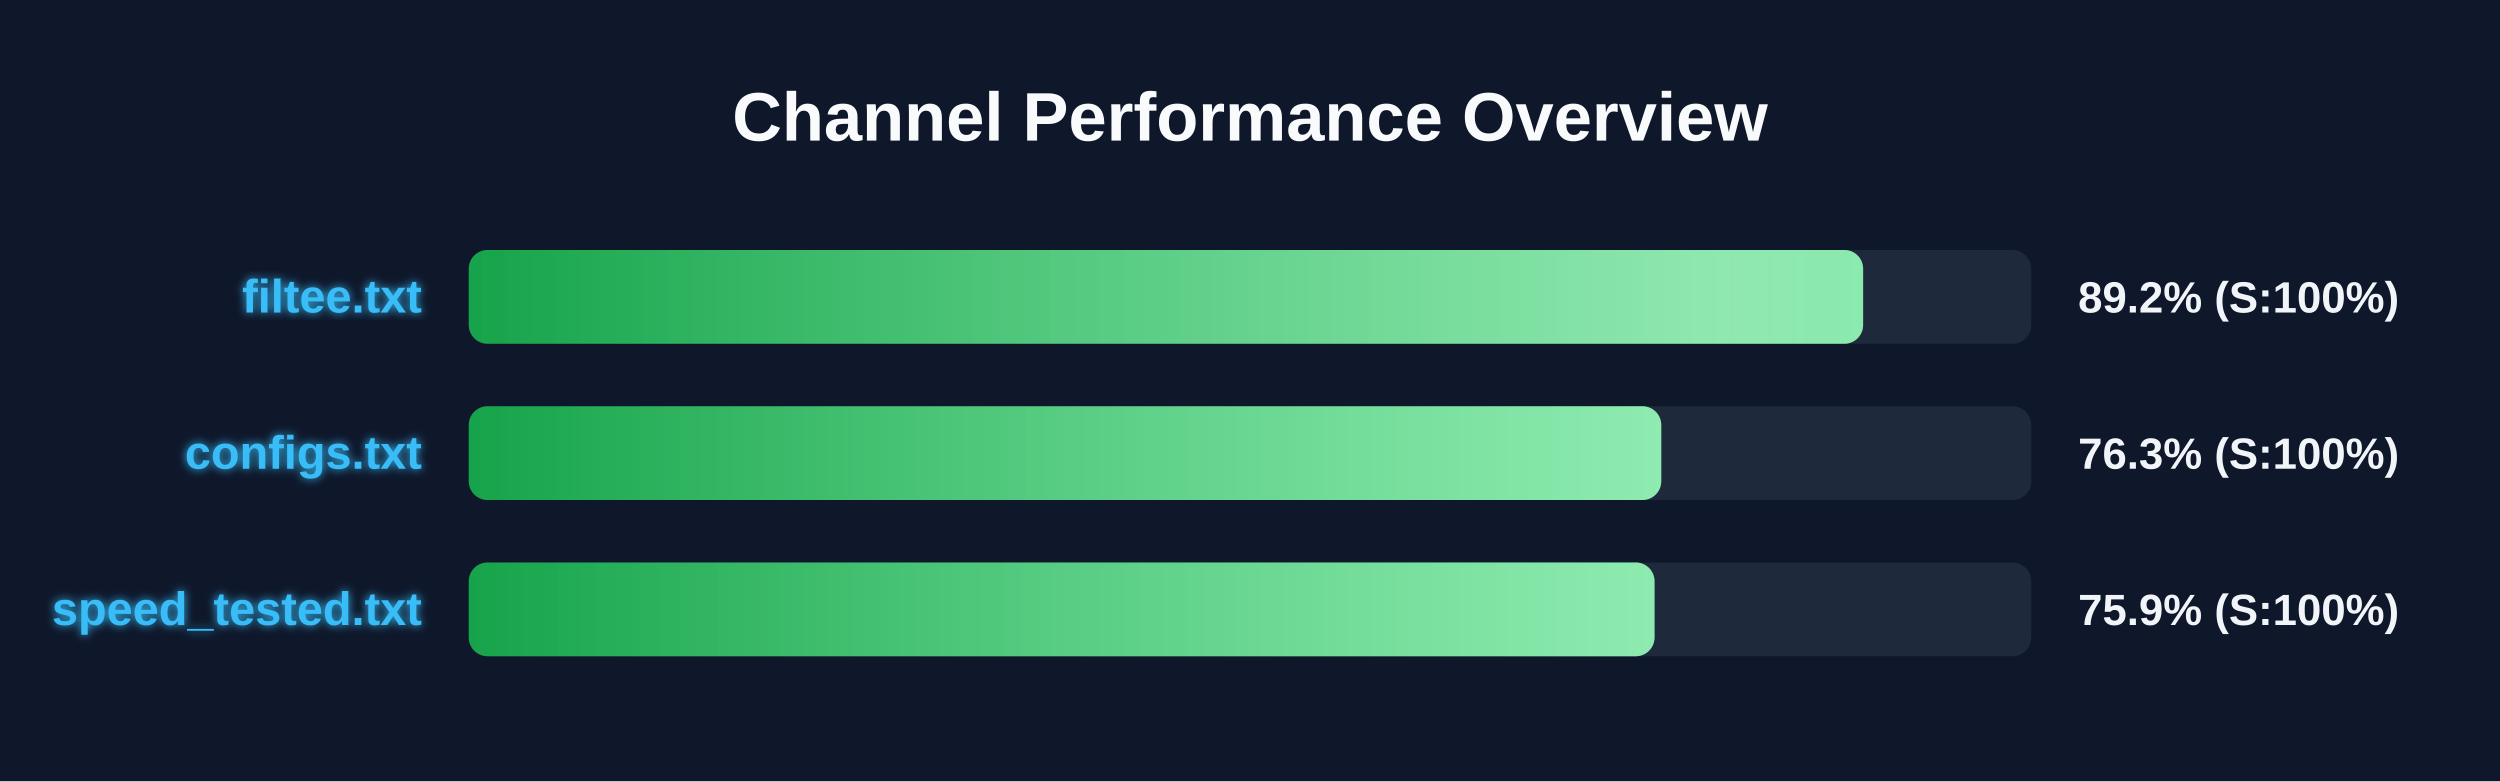
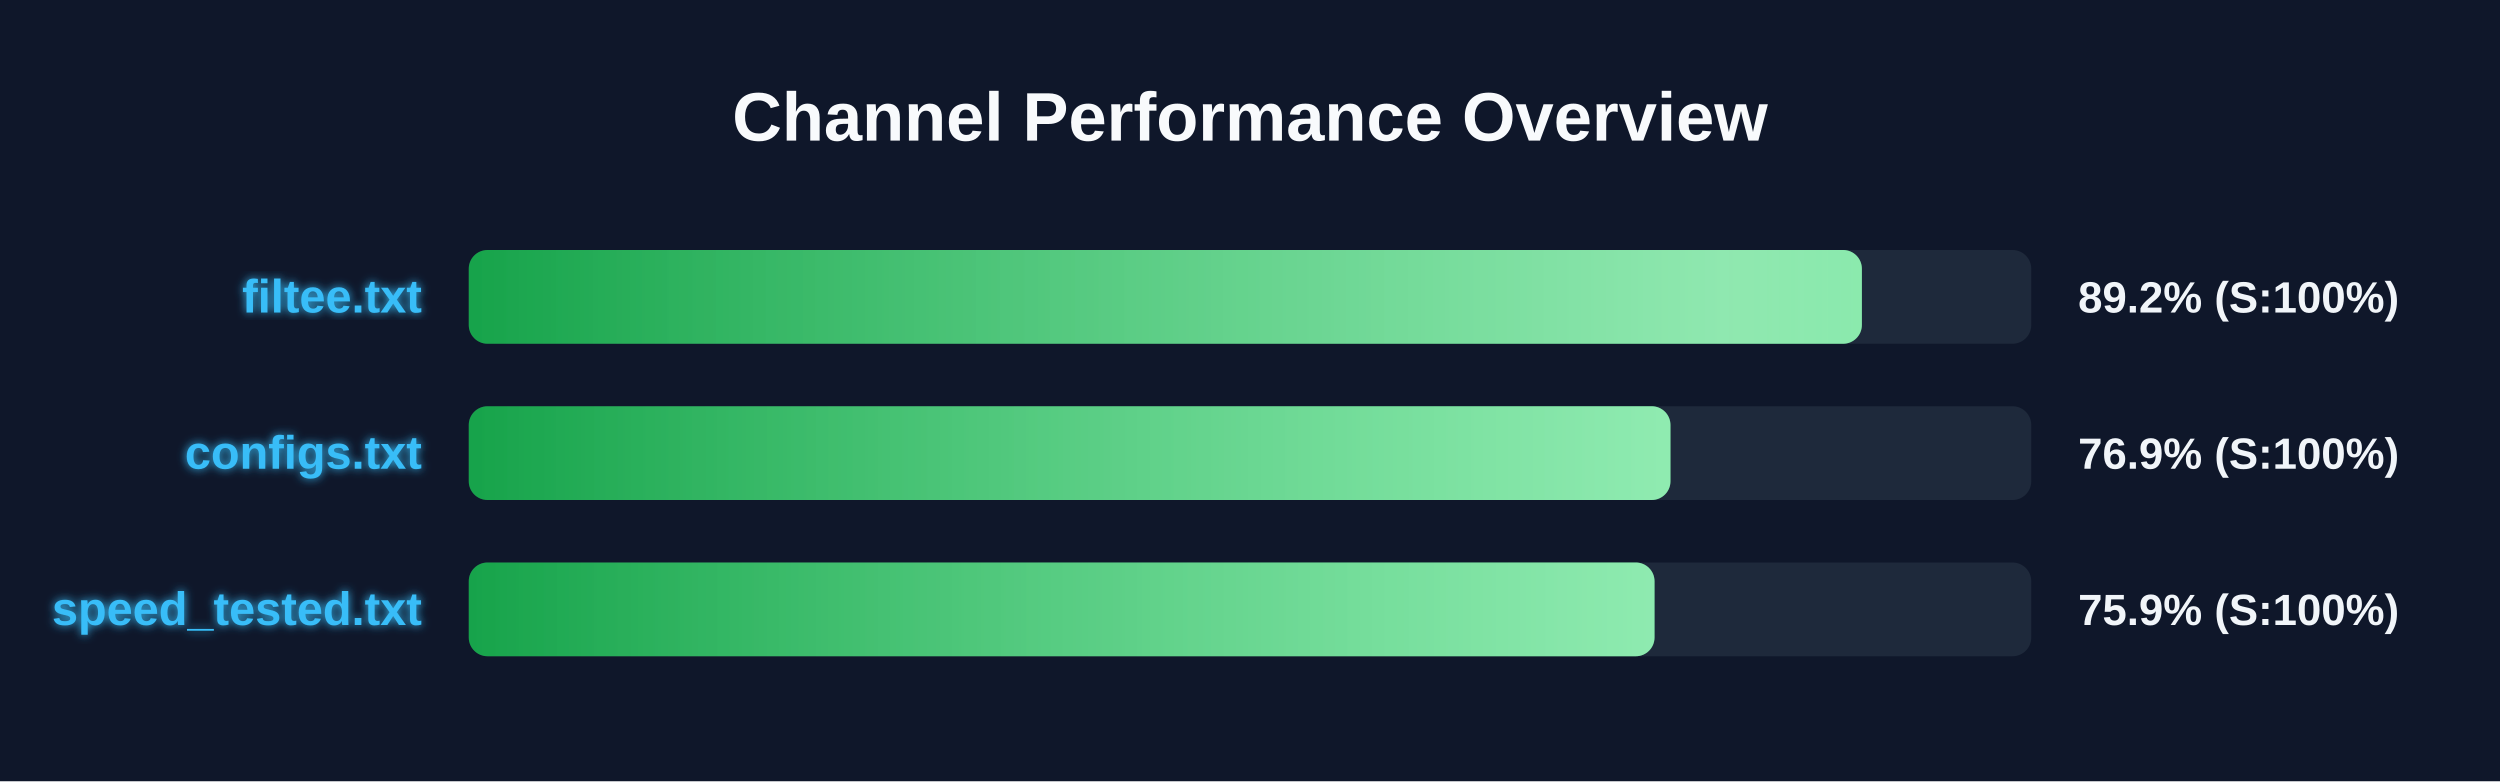
<svg xmlns="http://www.w3.org/2000/svg" width="800" height="250" version="1.1">
  <defs>
    <linearGradient id="grad-green" x1="0%" y1="0%" x2="100%" y2="0%">
      <stop offset="0%" stop-color="#16a34a" />
      <stop offset="100%" stop-color="#4ade80" />
    </linearGradient>
    <linearGradient id="grad-yellow" x1="0%" y1="0%" x2="100%" y2="0%">
      <stop offset="0%" stop-color="#ca8a04" />
      <stop offset="100%" stop-color="#fde047" />
    </linearGradient>
    <linearGradient id="grad-red" x1="0%" y1="0%" x2="100%" y2="0%">
      <stop offset="0%" stop-color="#dc2626" />
      <stop offset="100%" stop-color="#f87171" />
    </linearGradient>
    <linearGradient id="shimmer" x1="0%" y1="0%" x2="100%" y2="0%">
      <stop offset="0%" stop-color="rgba(255,255,255,0)" />
      <stop offset="50%" stop-color="rgba(255,255,255,0.4)" />
      <stop offset="100%" stop-color="rgba(255,255,255,0)" />
    </linearGradient>
    <filter id="glow" x="-20%" y="-20%" width="140%" height="140%">
      <feGaussianBlur stdDeviation="1.5" result="blur" />
      <feComposite in="SourceGraphic" in2="blur" operator="over" />
    </filter>
  </defs>
  <style>
        .bg-rect { fill: #0f172a; }
        .title { font: bold 22px 'Segoe UI', Arial, sans-serif; fill: #f8fafc; }
        .row { font: bold 15px 'Segoe UI', Arial, sans-serif; fill: #38bdf8; filter: url(#glow); }
        .score { font: bold 14px 'Segoe UI', Arial, sans-serif; fill: #f1f5f9; }
        @keyframes shimmer-anim {
            0% { transform: translateX(-100%); }
            100% { transform: translateX(200%); }
        }
        .shimmer-rect {
            animation: shimmer-anim 2.5s infinite linear;
        }
    </style>
  <rect width="100%" height="100%" class="bg-rect" />
  <text x="400" y="45" text-anchor="middle" class="title">Channel Performance Overview</text>
  <rect x="150" y="80" width="500" height="30" fill="#1e293b" rx="6" />
  <clipPath id="clip-0">
-     <rect x="150" y="80" width="446.2" height="30" rx="6" />
+     <rect x="150" y="80" width="445.8" height="30" rx="6" />
  </clipPath>
-   <rect x="150" y="80" width="446.2" height="30" fill="url(#grad-green)" rx="6" />
+   <rect x="150" y="80" width="445.8" height="30" fill="url(#grad-green)" rx="6" />
  <g clip-path="url(#clip-0)">
    <rect x="150" y="80" width="100%" height="30" fill="url(#shimmer)" class="shimmer-rect" />
  </g>
  <text x="135" y="100" text-anchor="end" class="row">filtee.txt</text>
  <text x="665" y="100" text-anchor="start" class="score">89.2% (S:100%)</text>
  <rect x="150" y="130" width="500" height="30" fill="#1e293b" rx="6" />
  <clipPath id="clip-1">
-     <rect x="150" y="130" width="381.6" height="30" rx="6" />
+     <rect x="150" y="130" width="384.55" height="30" rx="6" />
  </clipPath>
-   <rect x="150" y="130" width="381.6" height="30" fill="url(#grad-green)" rx="6" />
+   <rect x="150" y="130" width="384.55" height="30" fill="url(#grad-green)" rx="6" />
  <g clip-path="url(#clip-1)">
    <rect x="150" y="130" width="100%" height="30" fill="url(#shimmer)" class="shimmer-rect" />
  </g>
  <text x="135" y="150" text-anchor="end" class="row">configs.txt</text>
-   <text x="665" y="150" text-anchor="start" class="score">76.3% (S:100%)</text>
+   <text x="665" y="150" text-anchor="start" class="score">76.9% (S:100%)</text>
  <rect x="150" y="180" width="500" height="30" fill="#1e293b" rx="6" />
  <clipPath id="clip-2">
    <rect x="150" y="180" width="379.45" height="30" rx="6" />
  </clipPath>
  <rect x="150" y="180" width="379.45" height="30" fill="url(#grad-green)" rx="6" />
  <g clip-path="url(#clip-2)">
    <rect x="150" y="180" width="100%" height="30" fill="url(#shimmer)" class="shimmer-rect" />
  </g>
  <text x="135" y="200" text-anchor="end" class="row">speed_tested.txt</text>
  <text x="665" y="200" text-anchor="start" class="score">75.9% (S:100%)</text>
</svg>
